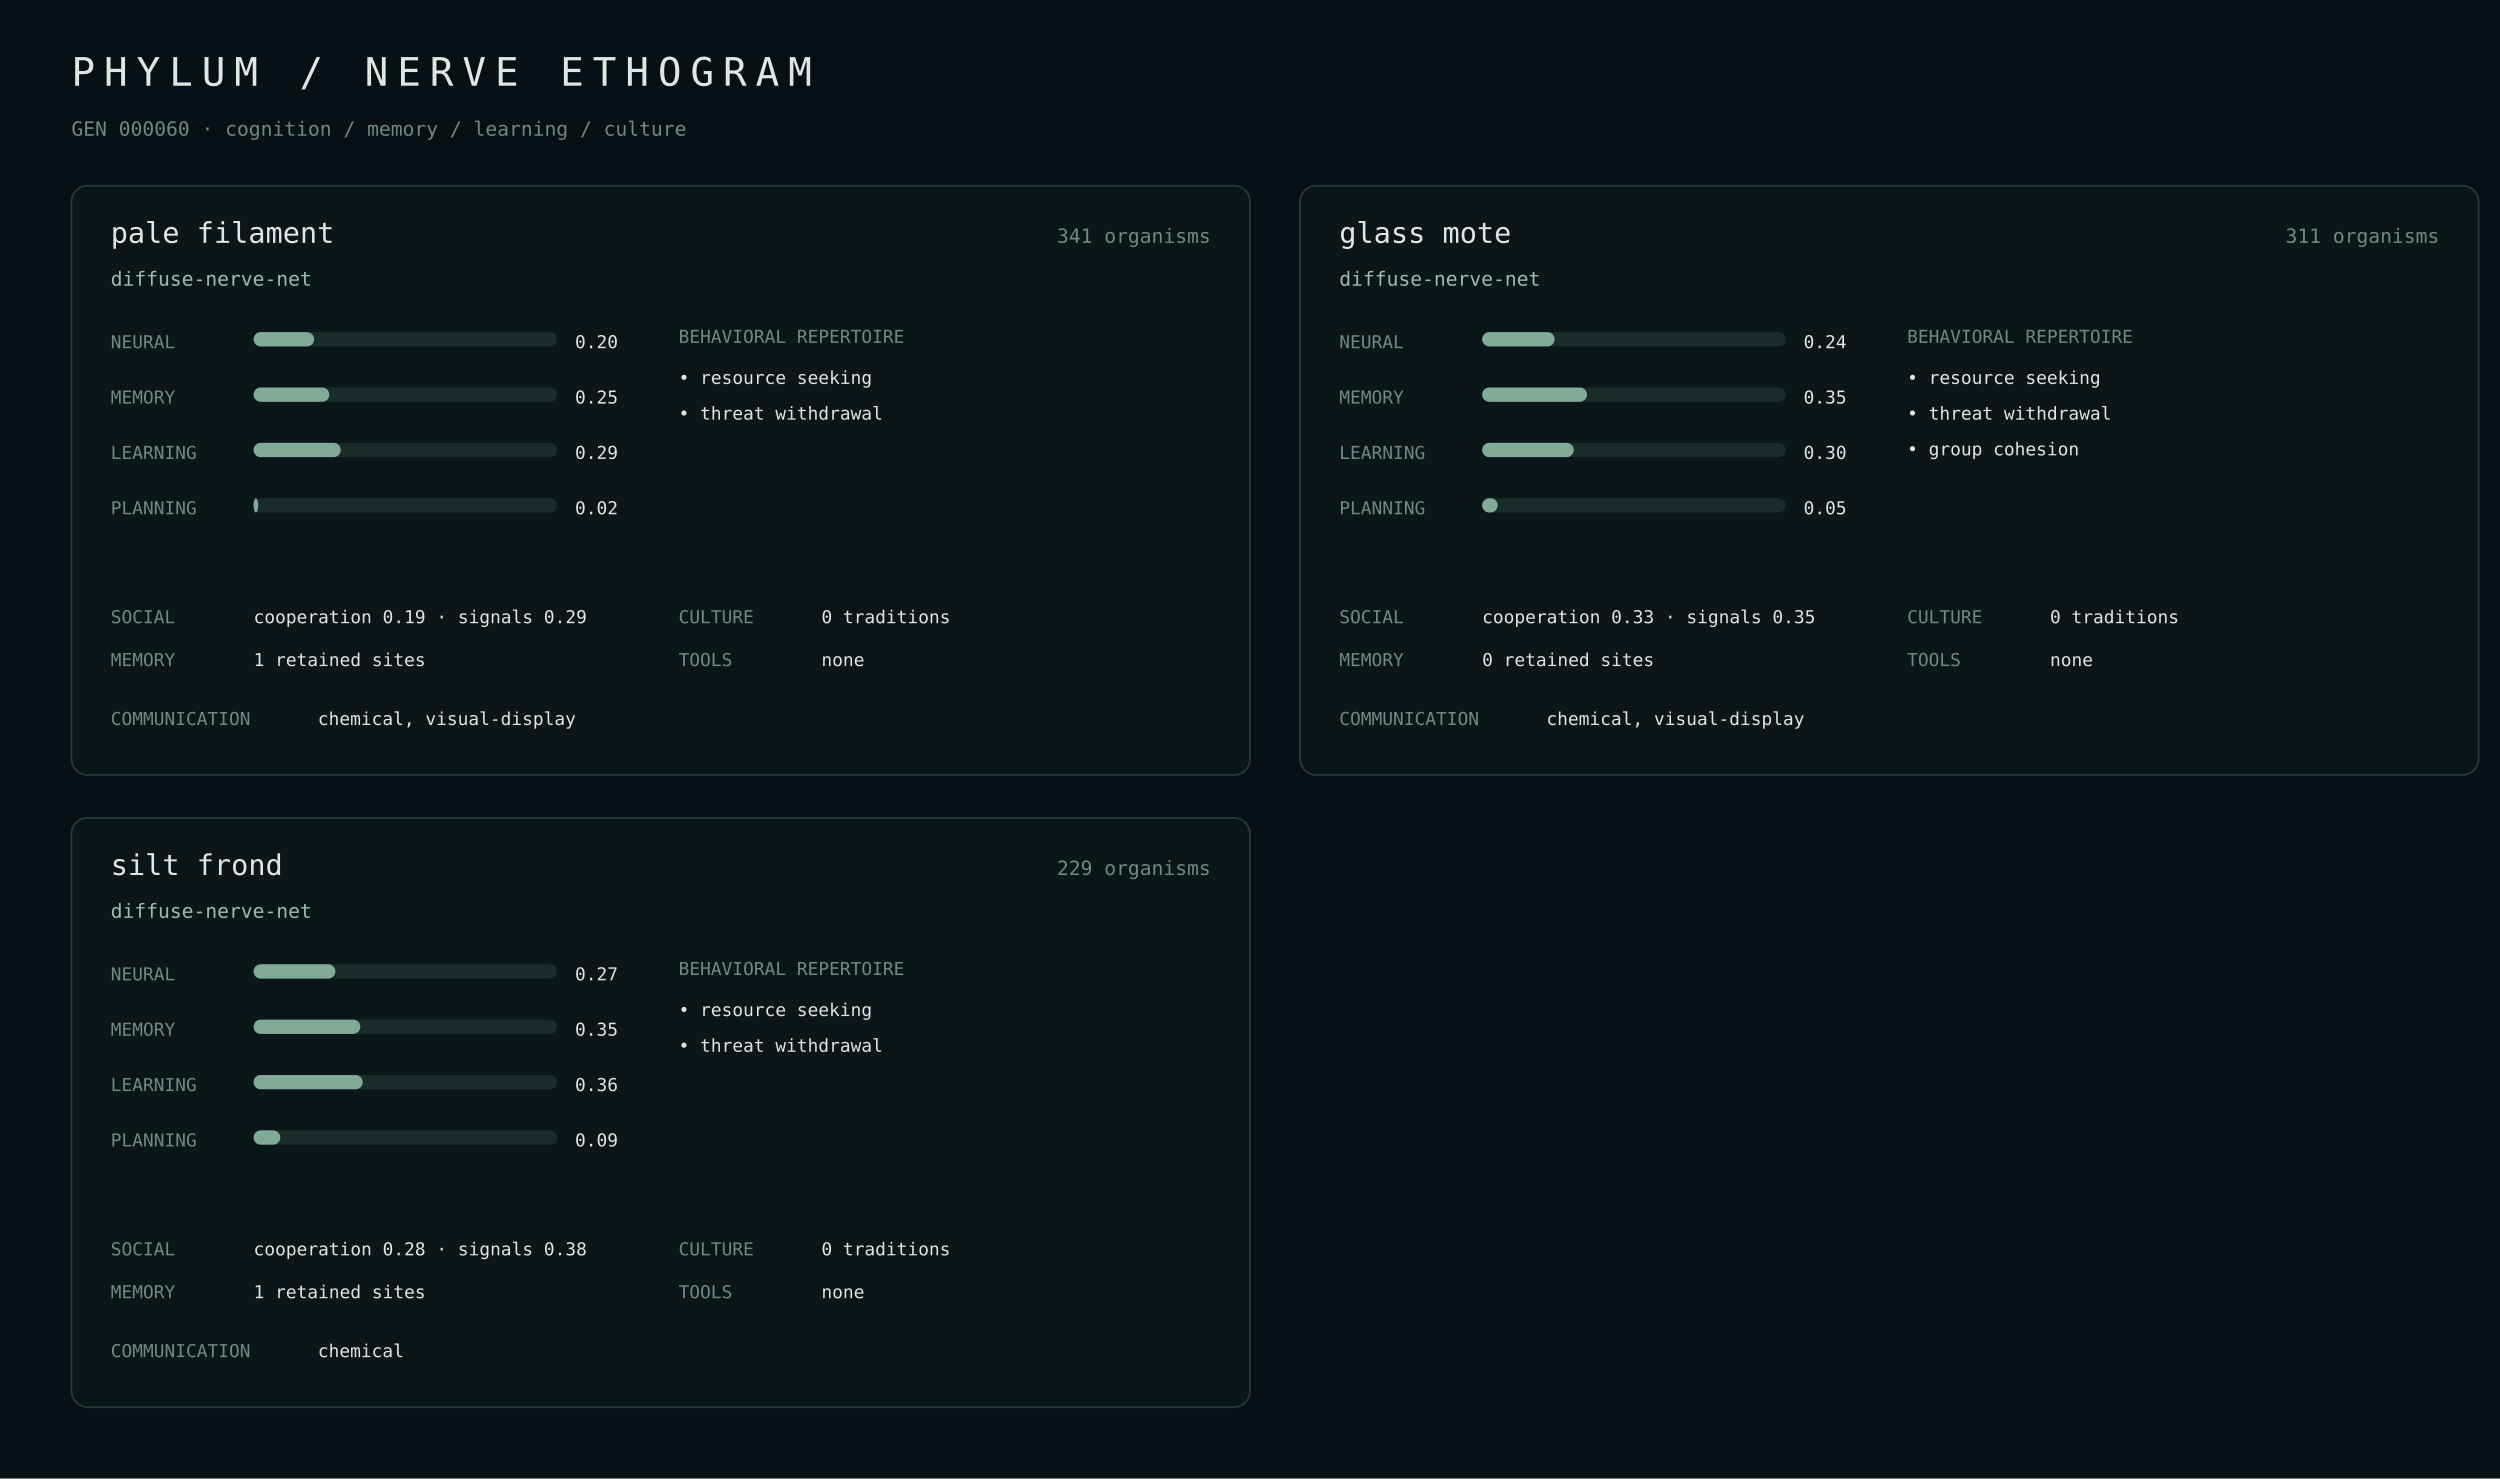
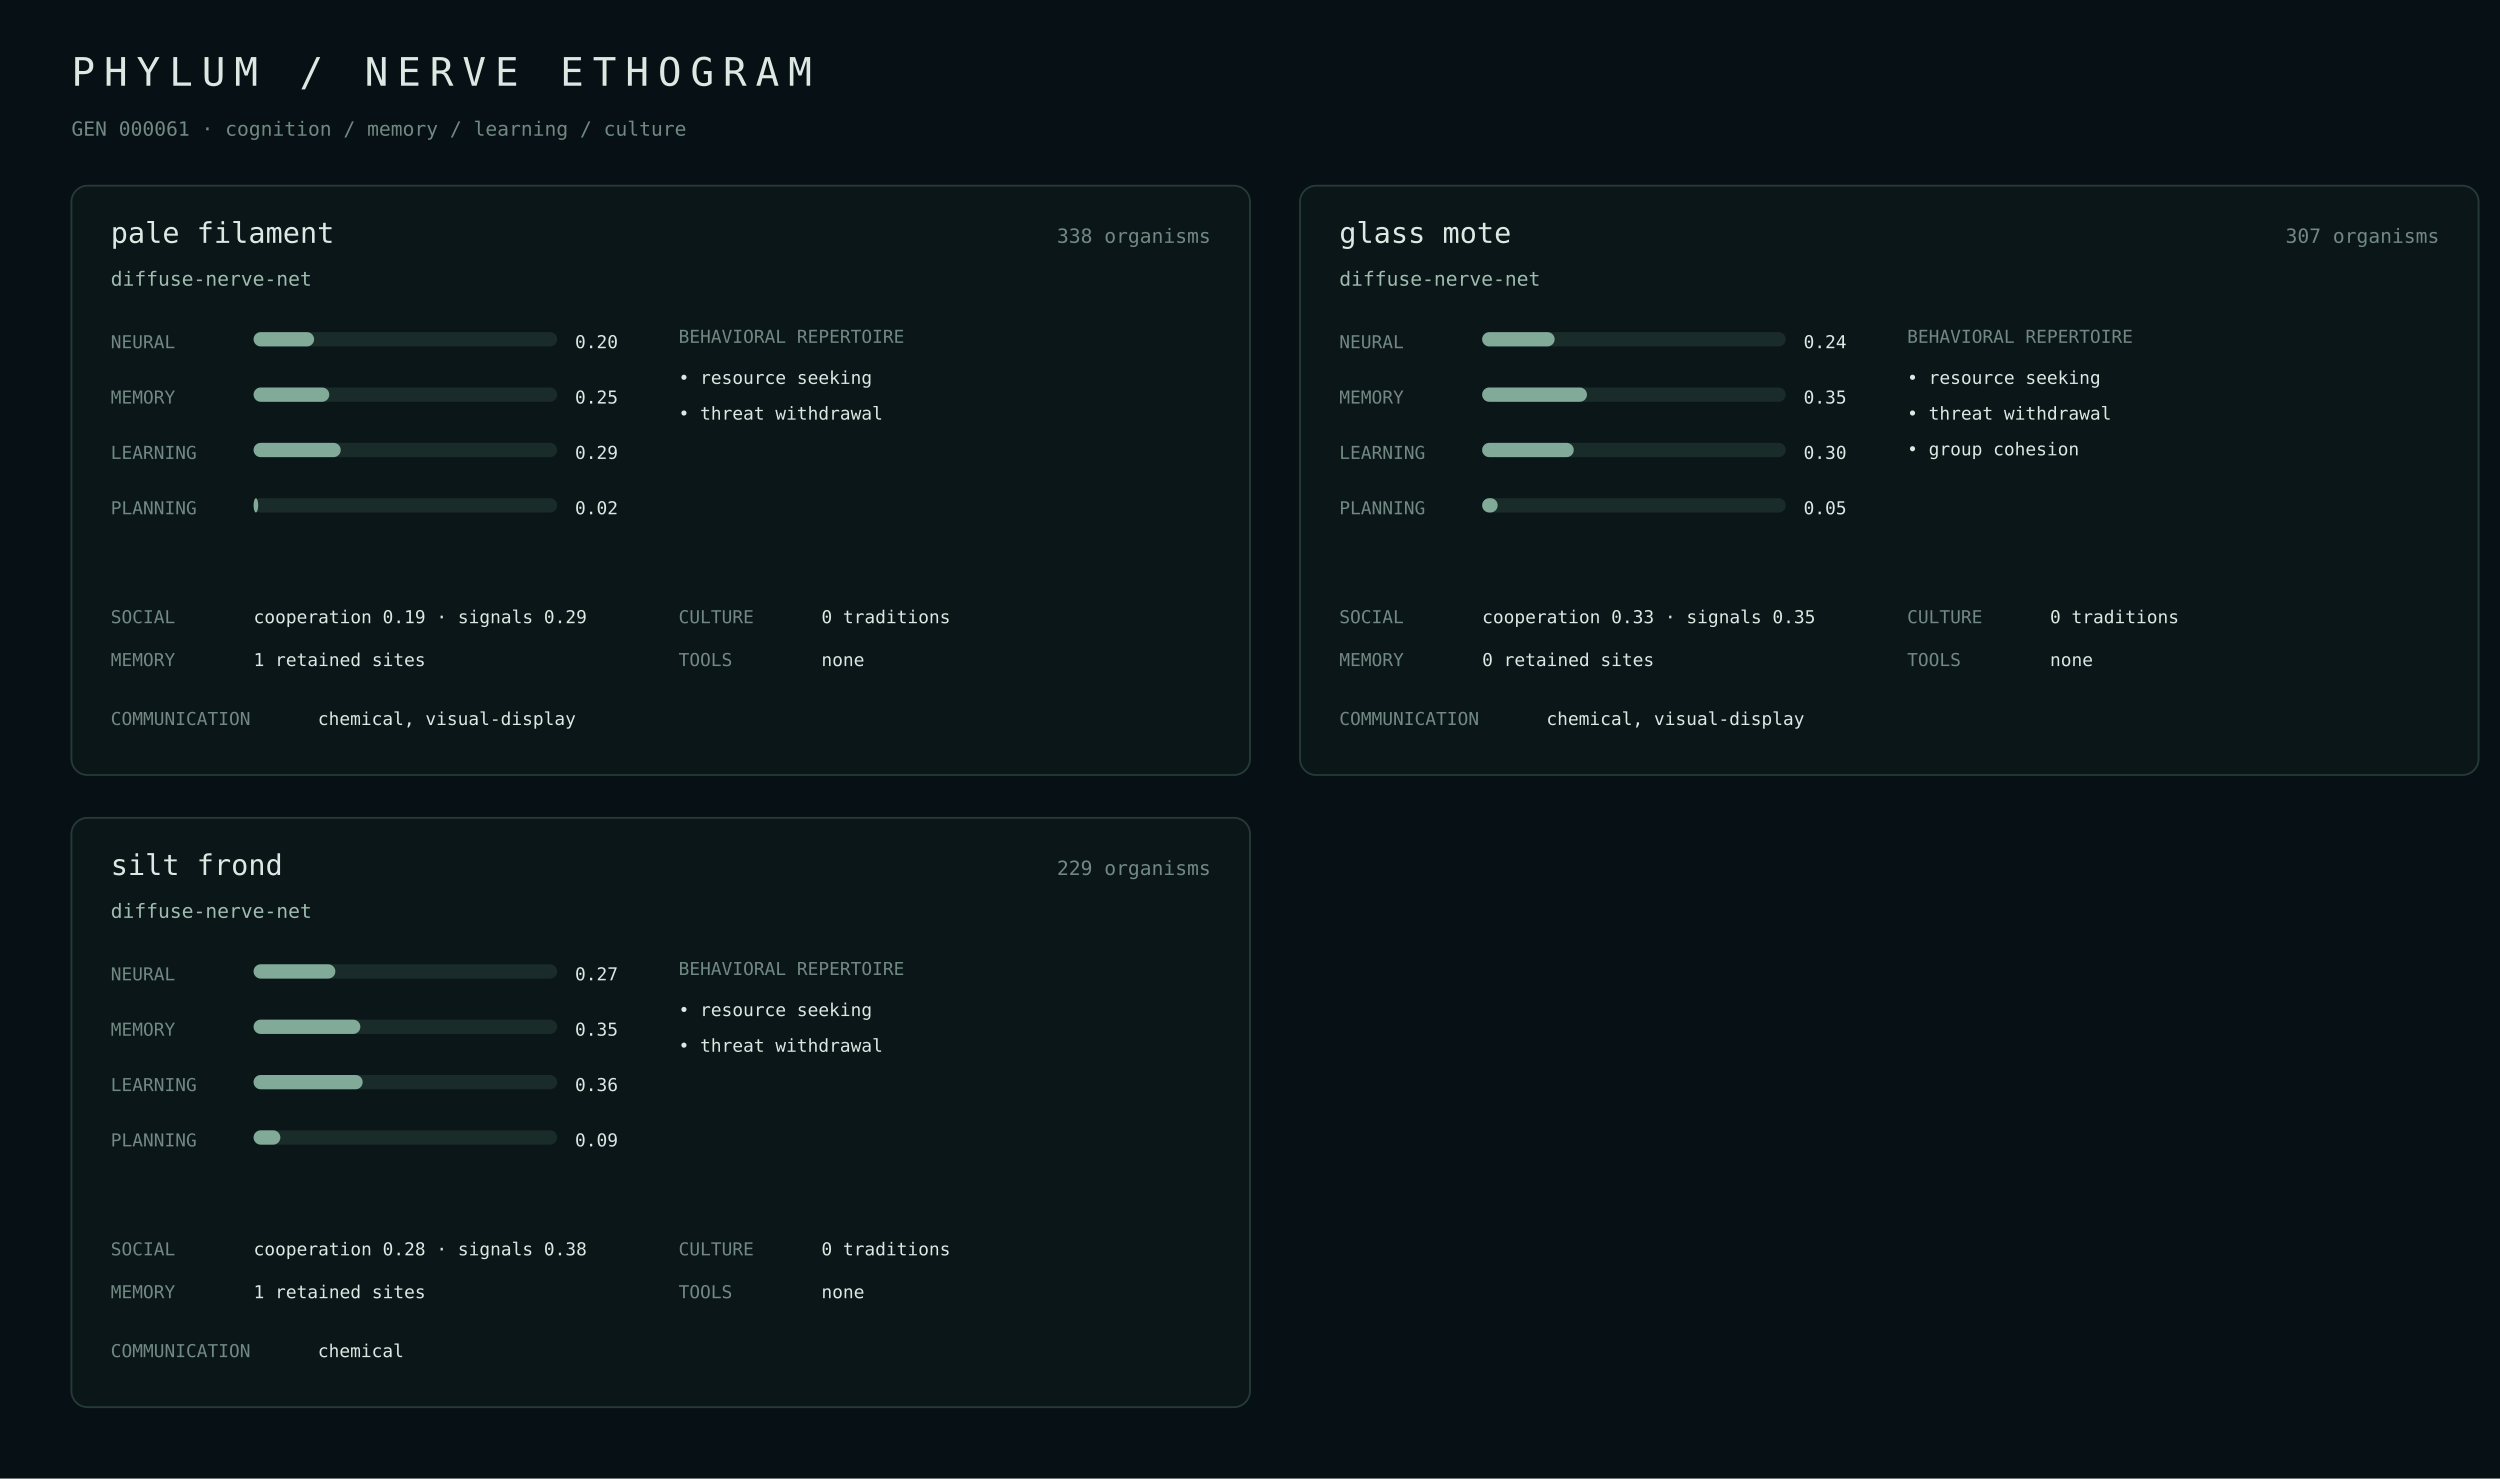
<svg xmlns="http://www.w3.org/2000/svg" width="1400" height="828" viewBox="0 0 1400 828">
  <rect width="100%" height="100%" fill="#071014" />
  <style>text{font-family:ui-monospace,SFMono-Regular,Menlo,monospace;fill:#dce8e2}.m{fill:#718982}.a{fill:#9fbcae}.line{stroke:#263b38}.bar{fill:#1a2c29}.fill{fill:#82aa98}</style>
  <text x="40" y="48" font-size="22" letter-spacing="5">PHYLUM / NERVE ETHOGRAM</text>
-   <text x="40" y="76" class="m" font-size="11">GEN 000060 · cognition / memory / learning / culture</text>
+   <text x="40" y="76" class="m" font-size="11">GEN 000061 · cognition / memory / learning / culture</text>
  <rect x="40" y="104" width="660" height="330" rx="9" fill="#0b1619" stroke="#263b38" />
  <text x="62" y="136" font-size="16">pale filament</text>
-   <text x="678" y="136" class="m" text-anchor="end" font-size="11">341 organisms</text>
+   <text x="678" y="136" class="m" text-anchor="end" font-size="11">338 organisms</text>
  <text x="62" y="160" class="a" font-size="11">diffuse-nerve-net</text>
  <text x="62" y="195" class="m" font-size="10">NEURAL</text>
  <rect x="142" y="186" width="170" height="8" rx="4" class="bar" />
  <rect x="142" y="186" width="33.9" height="8" rx="4" class="fill" />
  <text x="322" y="195" font-size="10">0.20</text>
  <text x="62" y="226" class="m" font-size="10">MEMORY</text>
  <rect x="142" y="217" width="170" height="8" rx="4" class="bar" />
  <rect x="142" y="217" width="42.4" height="8" rx="4" class="fill" />
  <text x="322" y="226" font-size="10">0.25</text>
  <text x="62" y="257" class="m" font-size="10">LEARNING</text>
  <rect x="142" y="248" width="170" height="8" rx="4" class="bar" />
  <rect x="142" y="248" width="48.8" height="8" rx="4" class="fill" />
  <text x="322" y="257" font-size="10">0.29</text>
  <text x="62" y="288" class="m" font-size="10">PLANNING</text>
  <rect x="142" y="279" width="170" height="8" rx="4" class="bar" />
  <rect x="142" y="279" width="2.6" height="8" rx="4" class="fill" />
  <text x="322" y="288" font-size="10">0.02</text>
  <text x="380" y="192" class="m" font-size="10">BEHAVIORAL REPERTOIRE</text>
  <text x="380" y="215" font-size="10">• resource seeking</text>
  <text x="380" y="235" font-size="10">• threat withdrawal</text>
  <text x="62" y="349" class="m" font-size="10">SOCIAL</text>
  <text x="142" y="349" font-size="10">cooperation 0.19 · signals 0.29</text>
  <text x="62" y="373" class="m" font-size="10">MEMORY</text>
  <text x="142" y="373" font-size="10">1 retained sites</text>
  <text x="380" y="349" class="m" font-size="10">CULTURE</text>
  <text x="460" y="349" font-size="10">0 traditions</text>
  <text x="380" y="373" class="m" font-size="10">TOOLS</text>
  <text x="460" y="373" font-size="10">none</text>
  <text x="62" y="406" class="m" font-size="10">COMMUNICATION</text>
  <text x="178" y="406" font-size="10">chemical, visual-display</text>
  <rect x="728" y="104" width="660" height="330" rx="9" fill="#0b1619" stroke="#263b38" />
  <text x="750" y="136" font-size="16">glass mote</text>
-   <text x="1366" y="136" class="m" text-anchor="end" font-size="11">311 organisms</text>
+   <text x="1366" y="136" class="m" text-anchor="end" font-size="11">307 organisms</text>
  <text x="750" y="160" class="a" font-size="11">diffuse-nerve-net</text>
  <text x="750" y="195" class="m" font-size="10">NEURAL</text>
  <rect x="830" y="186" width="170" height="8" rx="4" class="bar" />
  <rect x="830" y="186" width="40.6" height="8" rx="4" class="fill" />
  <text x="1010" y="195" font-size="10">0.24</text>
  <text x="750" y="226" class="m" font-size="10">MEMORY</text>
  <rect x="830" y="217" width="170" height="8" rx="4" class="bar" />
  <rect x="830" y="217" width="58.7" height="8" rx="4" class="fill" />
  <text x="1010" y="226" font-size="10">0.35</text>
  <text x="750" y="257" class="m" font-size="10">LEARNING</text>
  <rect x="830" y="248" width="170" height="8" rx="4" class="bar" />
  <rect x="830" y="248" width="51.3" height="8" rx="4" class="fill" />
  <text x="1010" y="257" font-size="10">0.30</text>
  <text x="750" y="288" class="m" font-size="10">PLANNING</text>
  <rect x="830" y="279" width="170" height="8" rx="4" class="bar" />
  <rect x="830" y="279" width="8.7" height="8" rx="4" class="fill" />
  <text x="1010" y="288" font-size="10">0.05</text>
  <text x="1068" y="192" class="m" font-size="10">BEHAVIORAL REPERTOIRE</text>
  <text x="1068" y="215" font-size="10">• resource seeking</text>
  <text x="1068" y="235" font-size="10">• threat withdrawal</text>
  <text x="1068" y="255" font-size="10">• group cohesion</text>
  <text x="750" y="349" class="m" font-size="10">SOCIAL</text>
  <text x="830" y="349" font-size="10">cooperation 0.33 · signals 0.35</text>
  <text x="750" y="373" class="m" font-size="10">MEMORY</text>
  <text x="830" y="373" font-size="10">0 retained sites</text>
  <text x="1068" y="349" class="m" font-size="10">CULTURE</text>
  <text x="1148" y="349" font-size="10">0 traditions</text>
  <text x="1068" y="373" class="m" font-size="10">TOOLS</text>
  <text x="1148" y="373" font-size="10">none</text>
  <text x="750" y="406" class="m" font-size="10">COMMUNICATION</text>
  <text x="866" y="406" font-size="10">chemical, visual-display</text>
  <rect x="40" y="458" width="660" height="330" rx="9" fill="#0b1619" stroke="#263b38" />
  <text x="62" y="490" font-size="16">silt frond</text>
  <text x="678" y="490" class="m" text-anchor="end" font-size="11">229 organisms</text>
  <text x="62" y="514" class="a" font-size="11">diffuse-nerve-net</text>
  <text x="62" y="549" class="m" font-size="10">NEURAL</text>
  <rect x="142" y="540" width="170" height="8" rx="4" class="bar" />
  <rect x="142" y="540" width="45.8" height="8" rx="4" class="fill" />
  <text x="322" y="549" font-size="10">0.27</text>
  <text x="62" y="580" class="m" font-size="10">MEMORY</text>
  <rect x="142" y="571" width="170" height="8" rx="4" class="bar" />
  <rect x="142" y="571" width="59.8" height="8" rx="4" class="fill" />
  <text x="322" y="580" font-size="10">0.35</text>
  <text x="62" y="611" class="m" font-size="10">LEARNING</text>
  <rect x="142" y="602" width="170" height="8" rx="4" class="bar" />
  <rect x="142" y="602" width="61.1" height="8" rx="4" class="fill" />
  <text x="322" y="611" font-size="10">0.36</text>
  <text x="62" y="642" class="m" font-size="10">PLANNING</text>
  <rect x="142" y="633" width="170" height="8" rx="4" class="bar" />
  <rect x="142" y="633" width="15.0" height="8" rx="4" class="fill" />
  <text x="322" y="642" font-size="10">0.09</text>
  <text x="380" y="546" class="m" font-size="10">BEHAVIORAL REPERTOIRE</text>
  <text x="380" y="569" font-size="10">• resource seeking</text>
  <text x="380" y="589" font-size="10">• threat withdrawal</text>
  <text x="62" y="703" class="m" font-size="10">SOCIAL</text>
  <text x="142" y="703" font-size="10">cooperation 0.28 · signals 0.38</text>
  <text x="62" y="727" class="m" font-size="10">MEMORY</text>
  <text x="142" y="727" font-size="10">1 retained sites</text>
  <text x="380" y="703" class="m" font-size="10">CULTURE</text>
  <text x="460" y="703" font-size="10">0 traditions</text>
  <text x="380" y="727" class="m" font-size="10">TOOLS</text>
  <text x="460" y="727" font-size="10">none</text>
  <text x="62" y="760" class="m" font-size="10">COMMUNICATION</text>
  <text x="178" y="760" font-size="10">chemical</text>
</svg>
